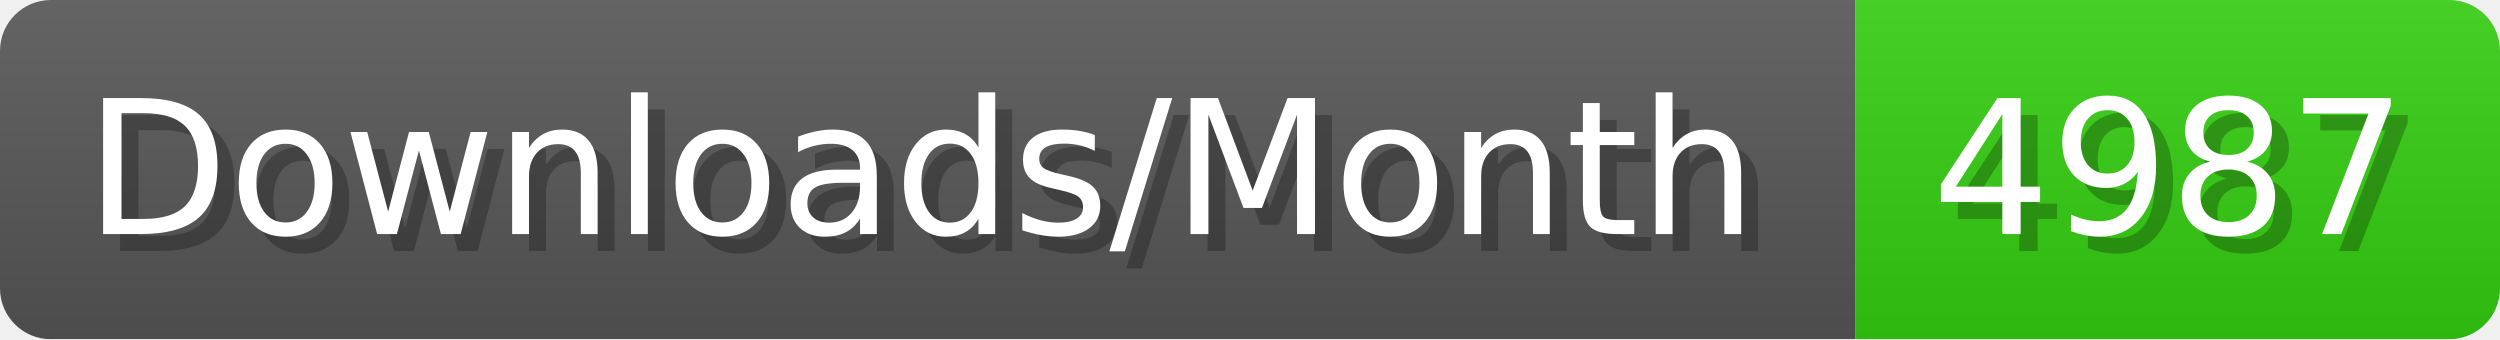
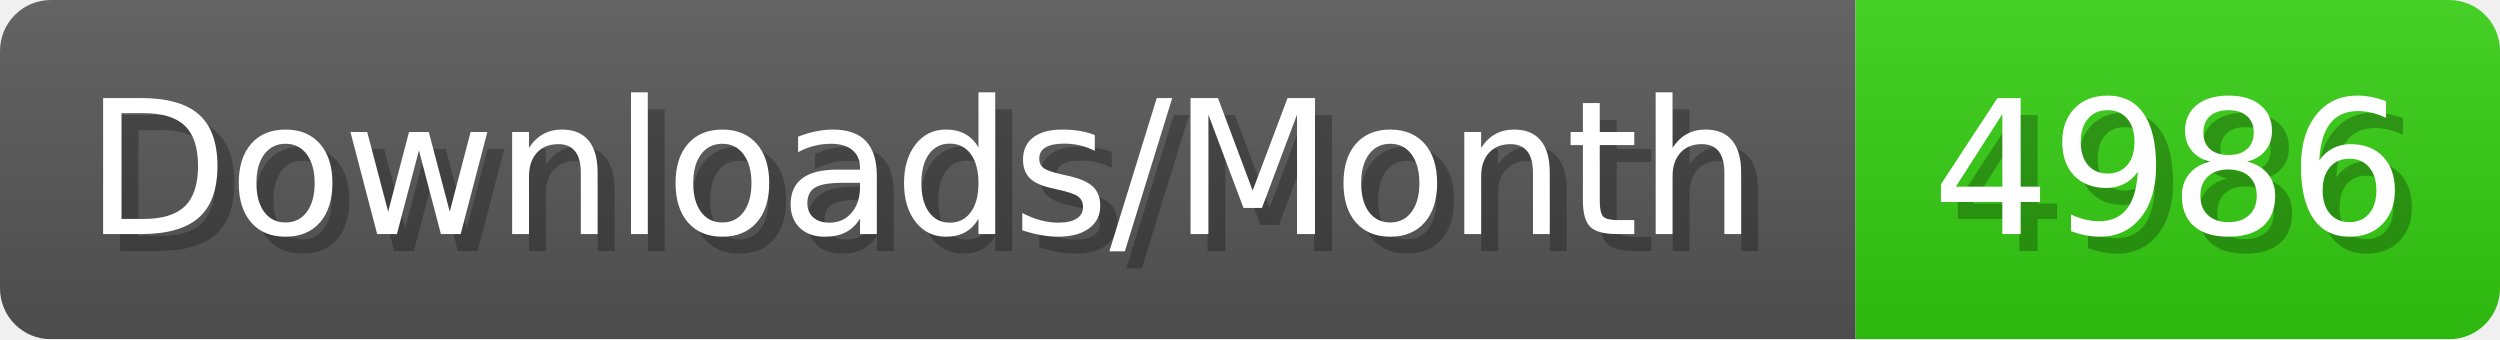
- <svg xmlns="http://www.w3.org/2000/svg" width="147.4" height="20" viewBox="0 0 1474 200" role="img" aria-label="Downloads/Month: 4987">
+ <svg xmlns="http://www.w3.org/2000/svg" width="147.4" height="20" viewBox="0 0 1474 200" role="img" aria-label="Downloads/Month: 4986">
  <linearGradient id="YlXUI" x2="0" y2="100%">
    <stop offset="0" stop-opacity=".1" stop-color="#EEE" />
    <stop offset="1" stop-opacity=".1" />
  </linearGradient>
  <mask id="JHhop">
    <rect width="1474" height="200" rx="30" fill="#FFF" />
  </mask>
  <g mask="url(#JHhop)">
    <rect width="1094" height="200" fill="#555" />
    <rect width="380" height="200" fill="#3C1" x="1094" />
    <rect width="1474" height="200" fill="url(#YlXUI)" />
  </g>
  <g aria-hidden="true" fill="#fff" text-anchor="start" font-family="Verdana,DejaVu Sans,sans-serif" font-size="110">
    <text x="60" y="148" textLength="994" fill="#000" opacity="0.25">Downloads/Month</text>
    <text x="50" y="138" textLength="994">Downloads/Month</text>
-     <text x="1149" y="148" textLength="280" fill="#000" opacity="0.25">4987</text>
-     <text x="1139" y="138" textLength="280">4987</text>
+     <text x="1149" y="148" textLength="280" fill="#000" opacity="0.25">4986</text>
+     <text x="1139" y="138" textLength="280">4986</text>
  </g>
</svg>
